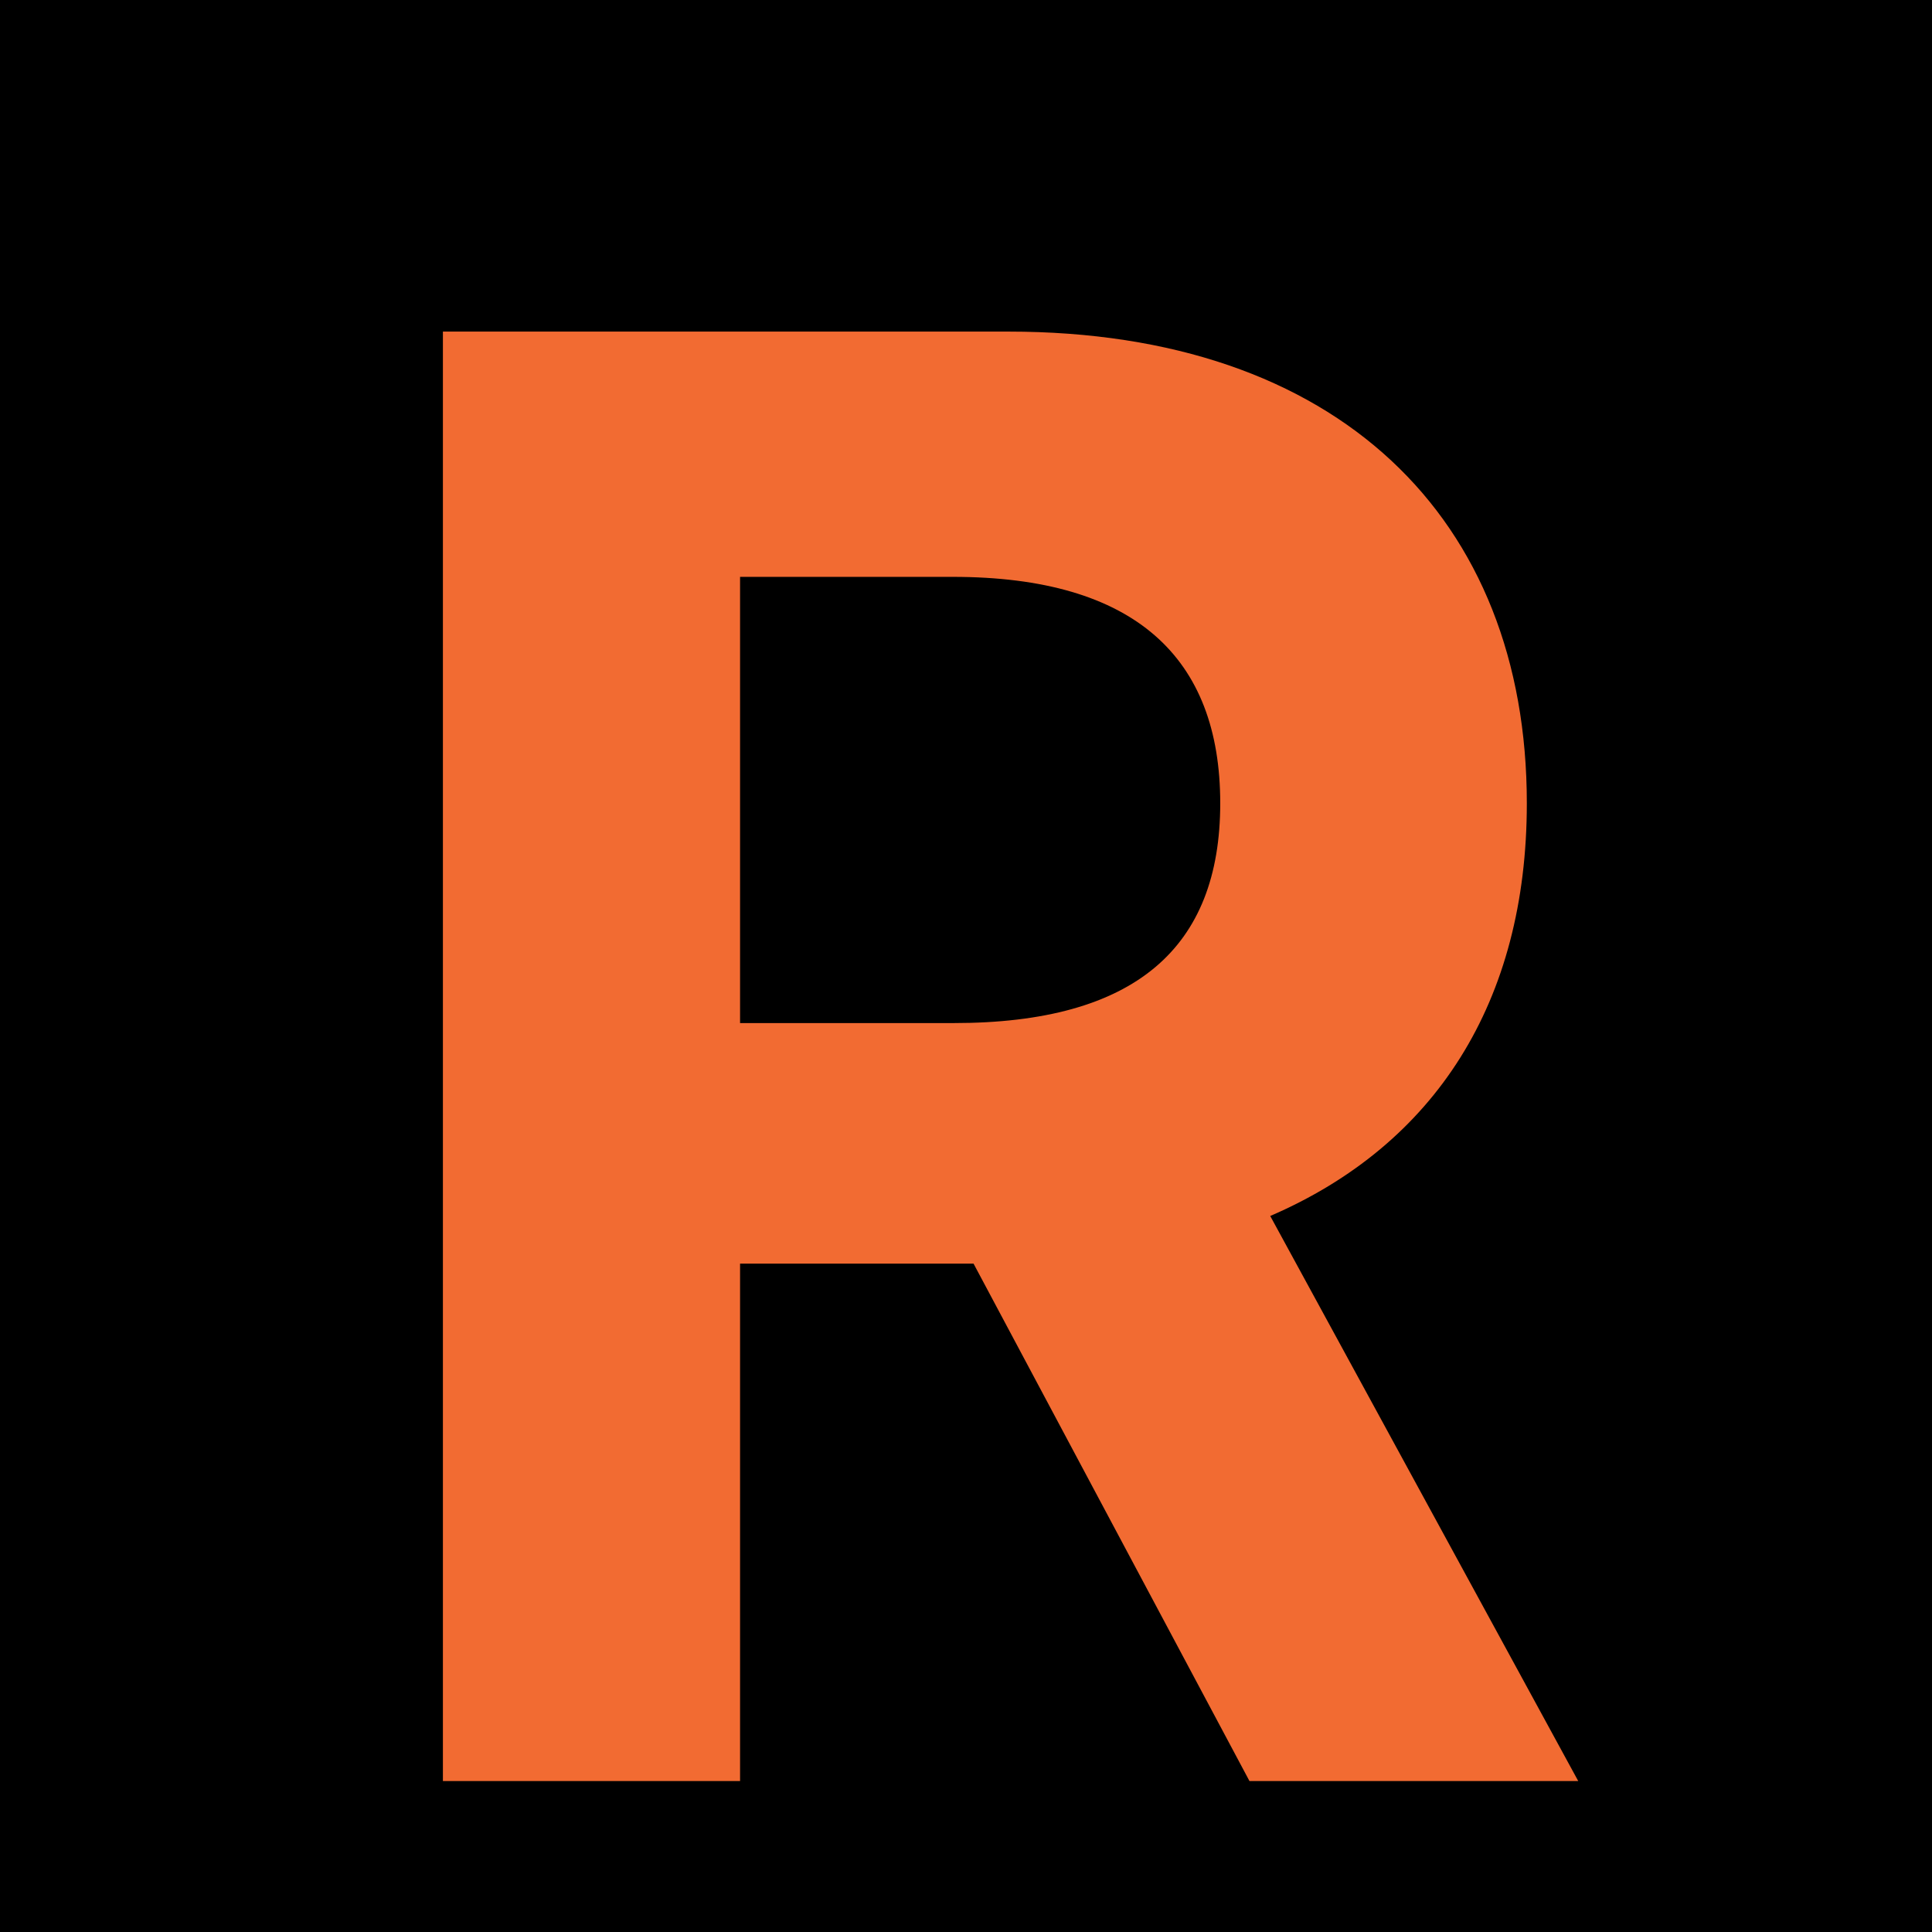
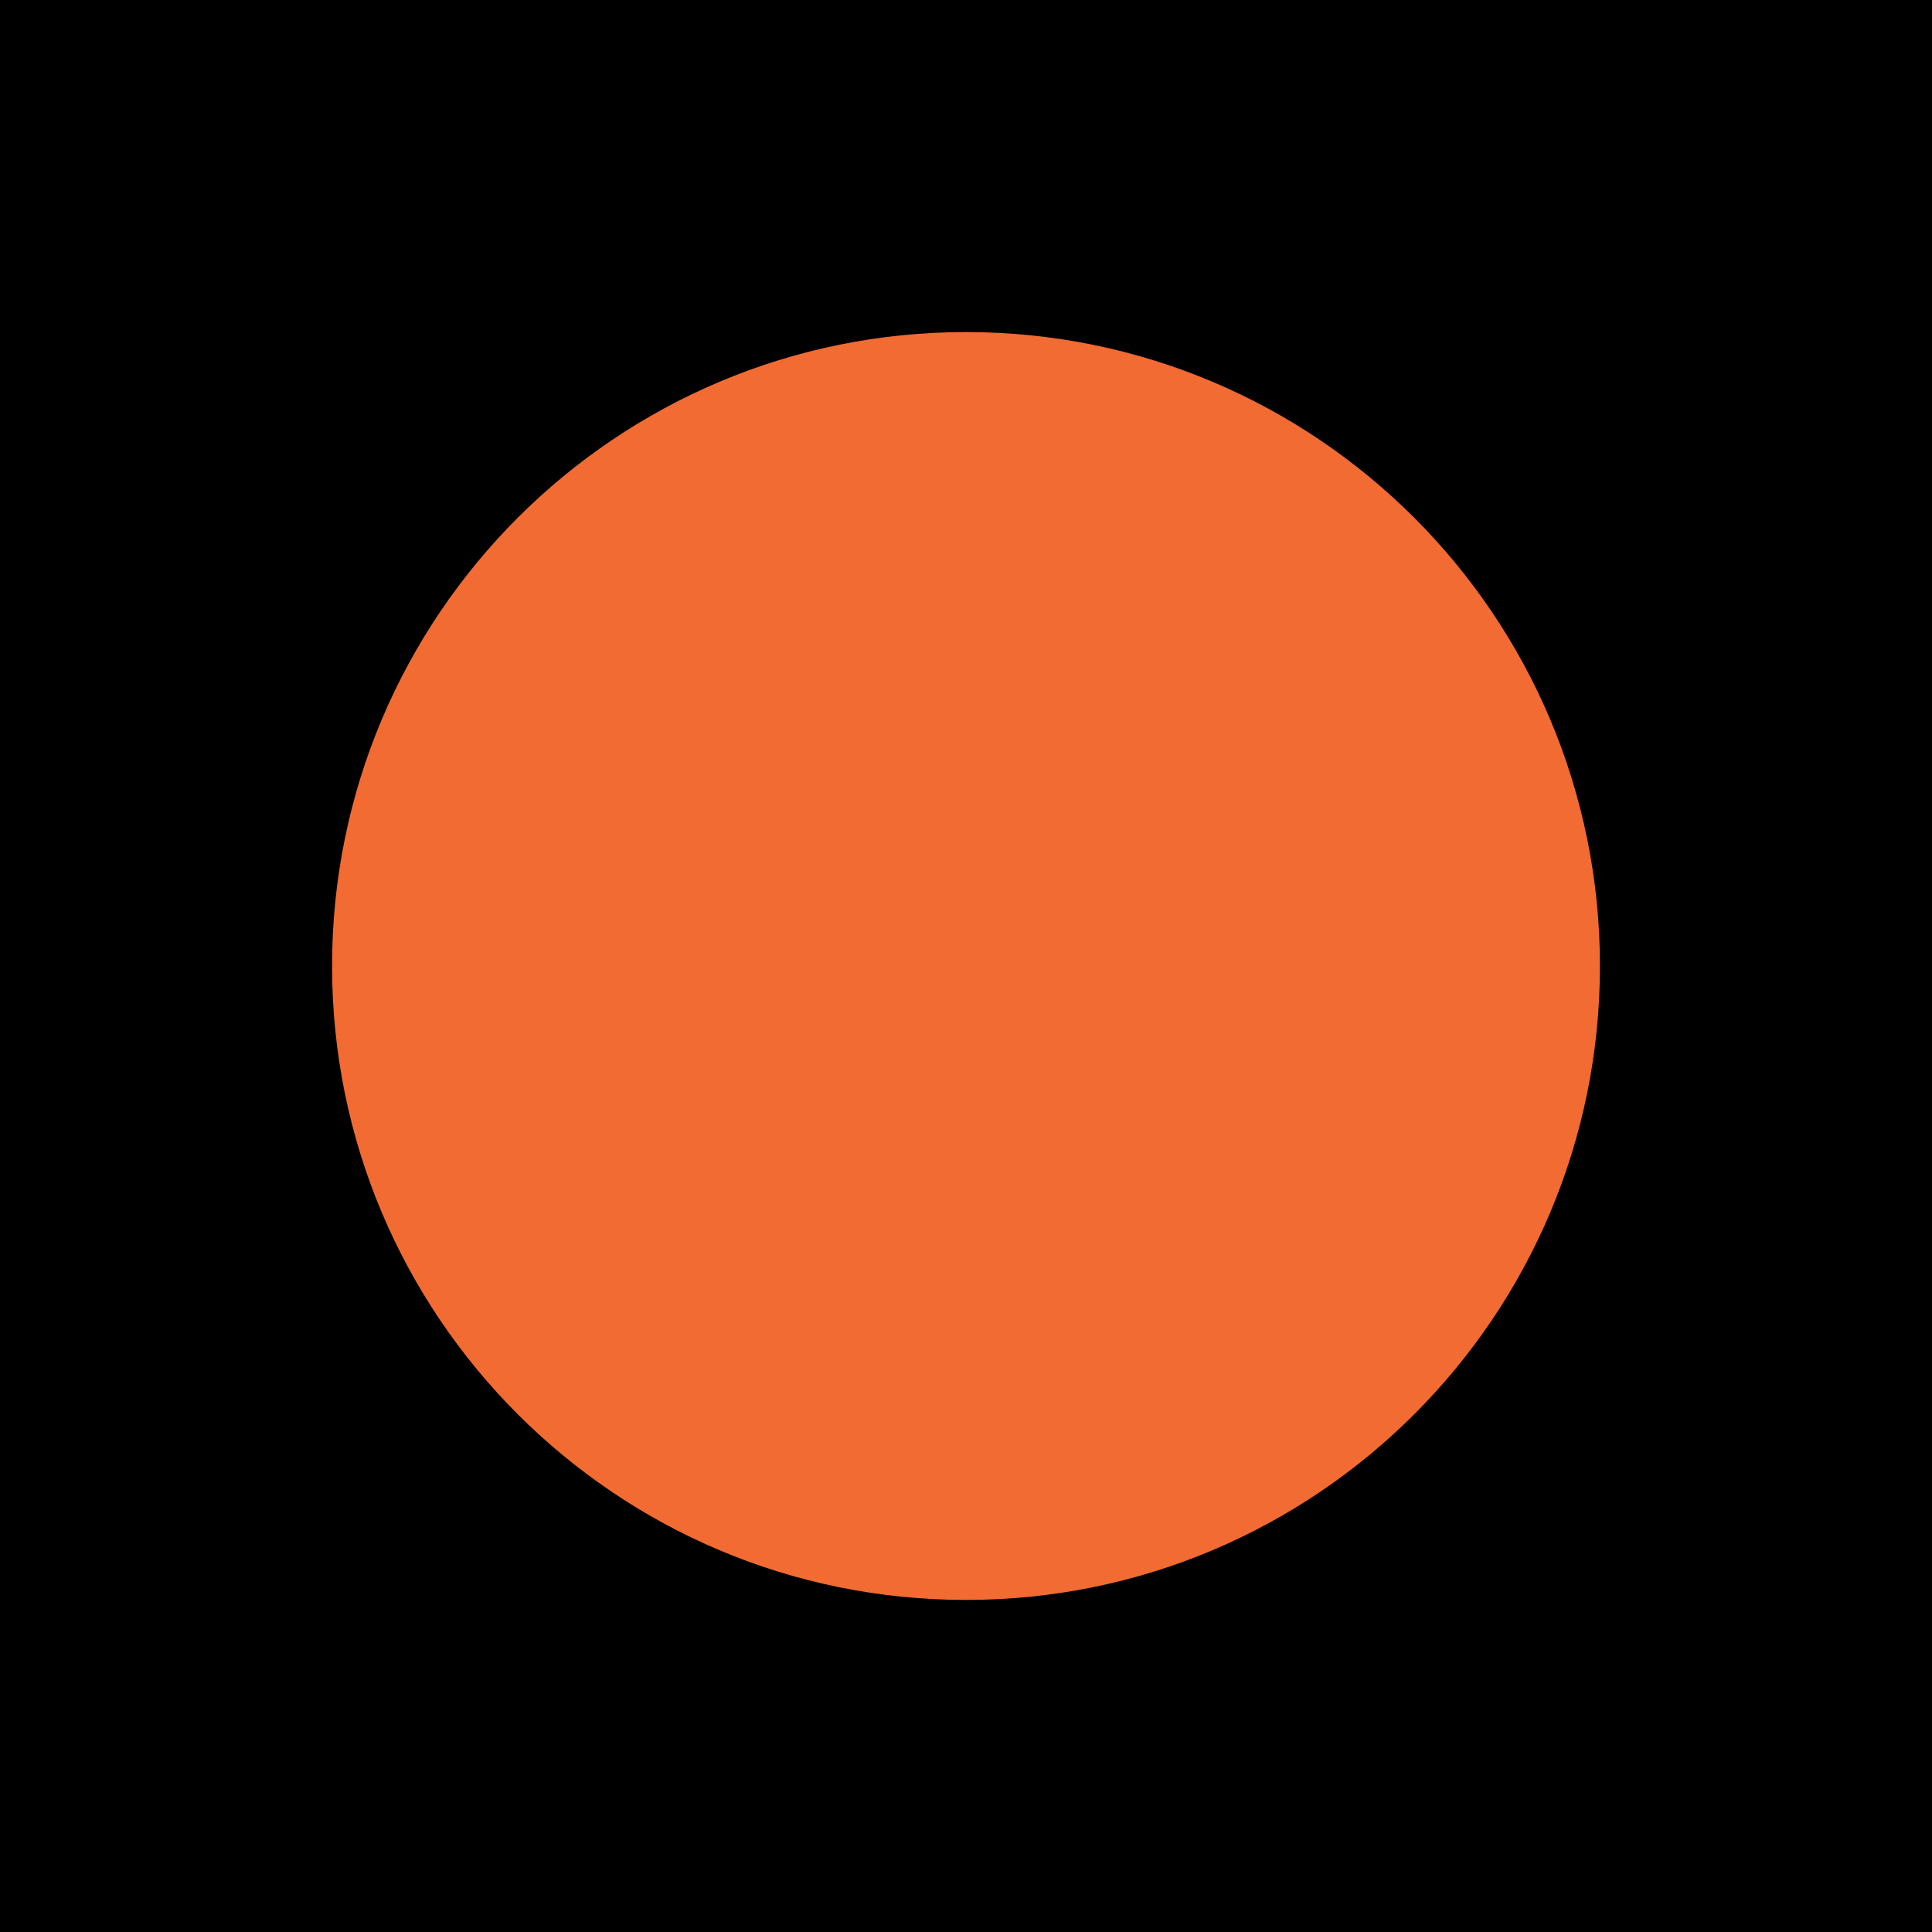
<svg xmlns="http://www.w3.org/2000/svg" viewBox="0 0 64 64">
  <rect width="64" height="64" fill="#000000" />
-   <text x="32" y="59" text-anchor="middle" textLength="54" lengthAdjust="spacingAndGlyphs" font-family="SF Display Pro, SF Pro Display, -apple-system, BlinkMacSystemFont, sans-serif" font-size="66" font-weight="700" fill="#f26b32">R</text>
+   <circle cx="32" cy="32" r="21" fill="#f26b32" />
</svg>
